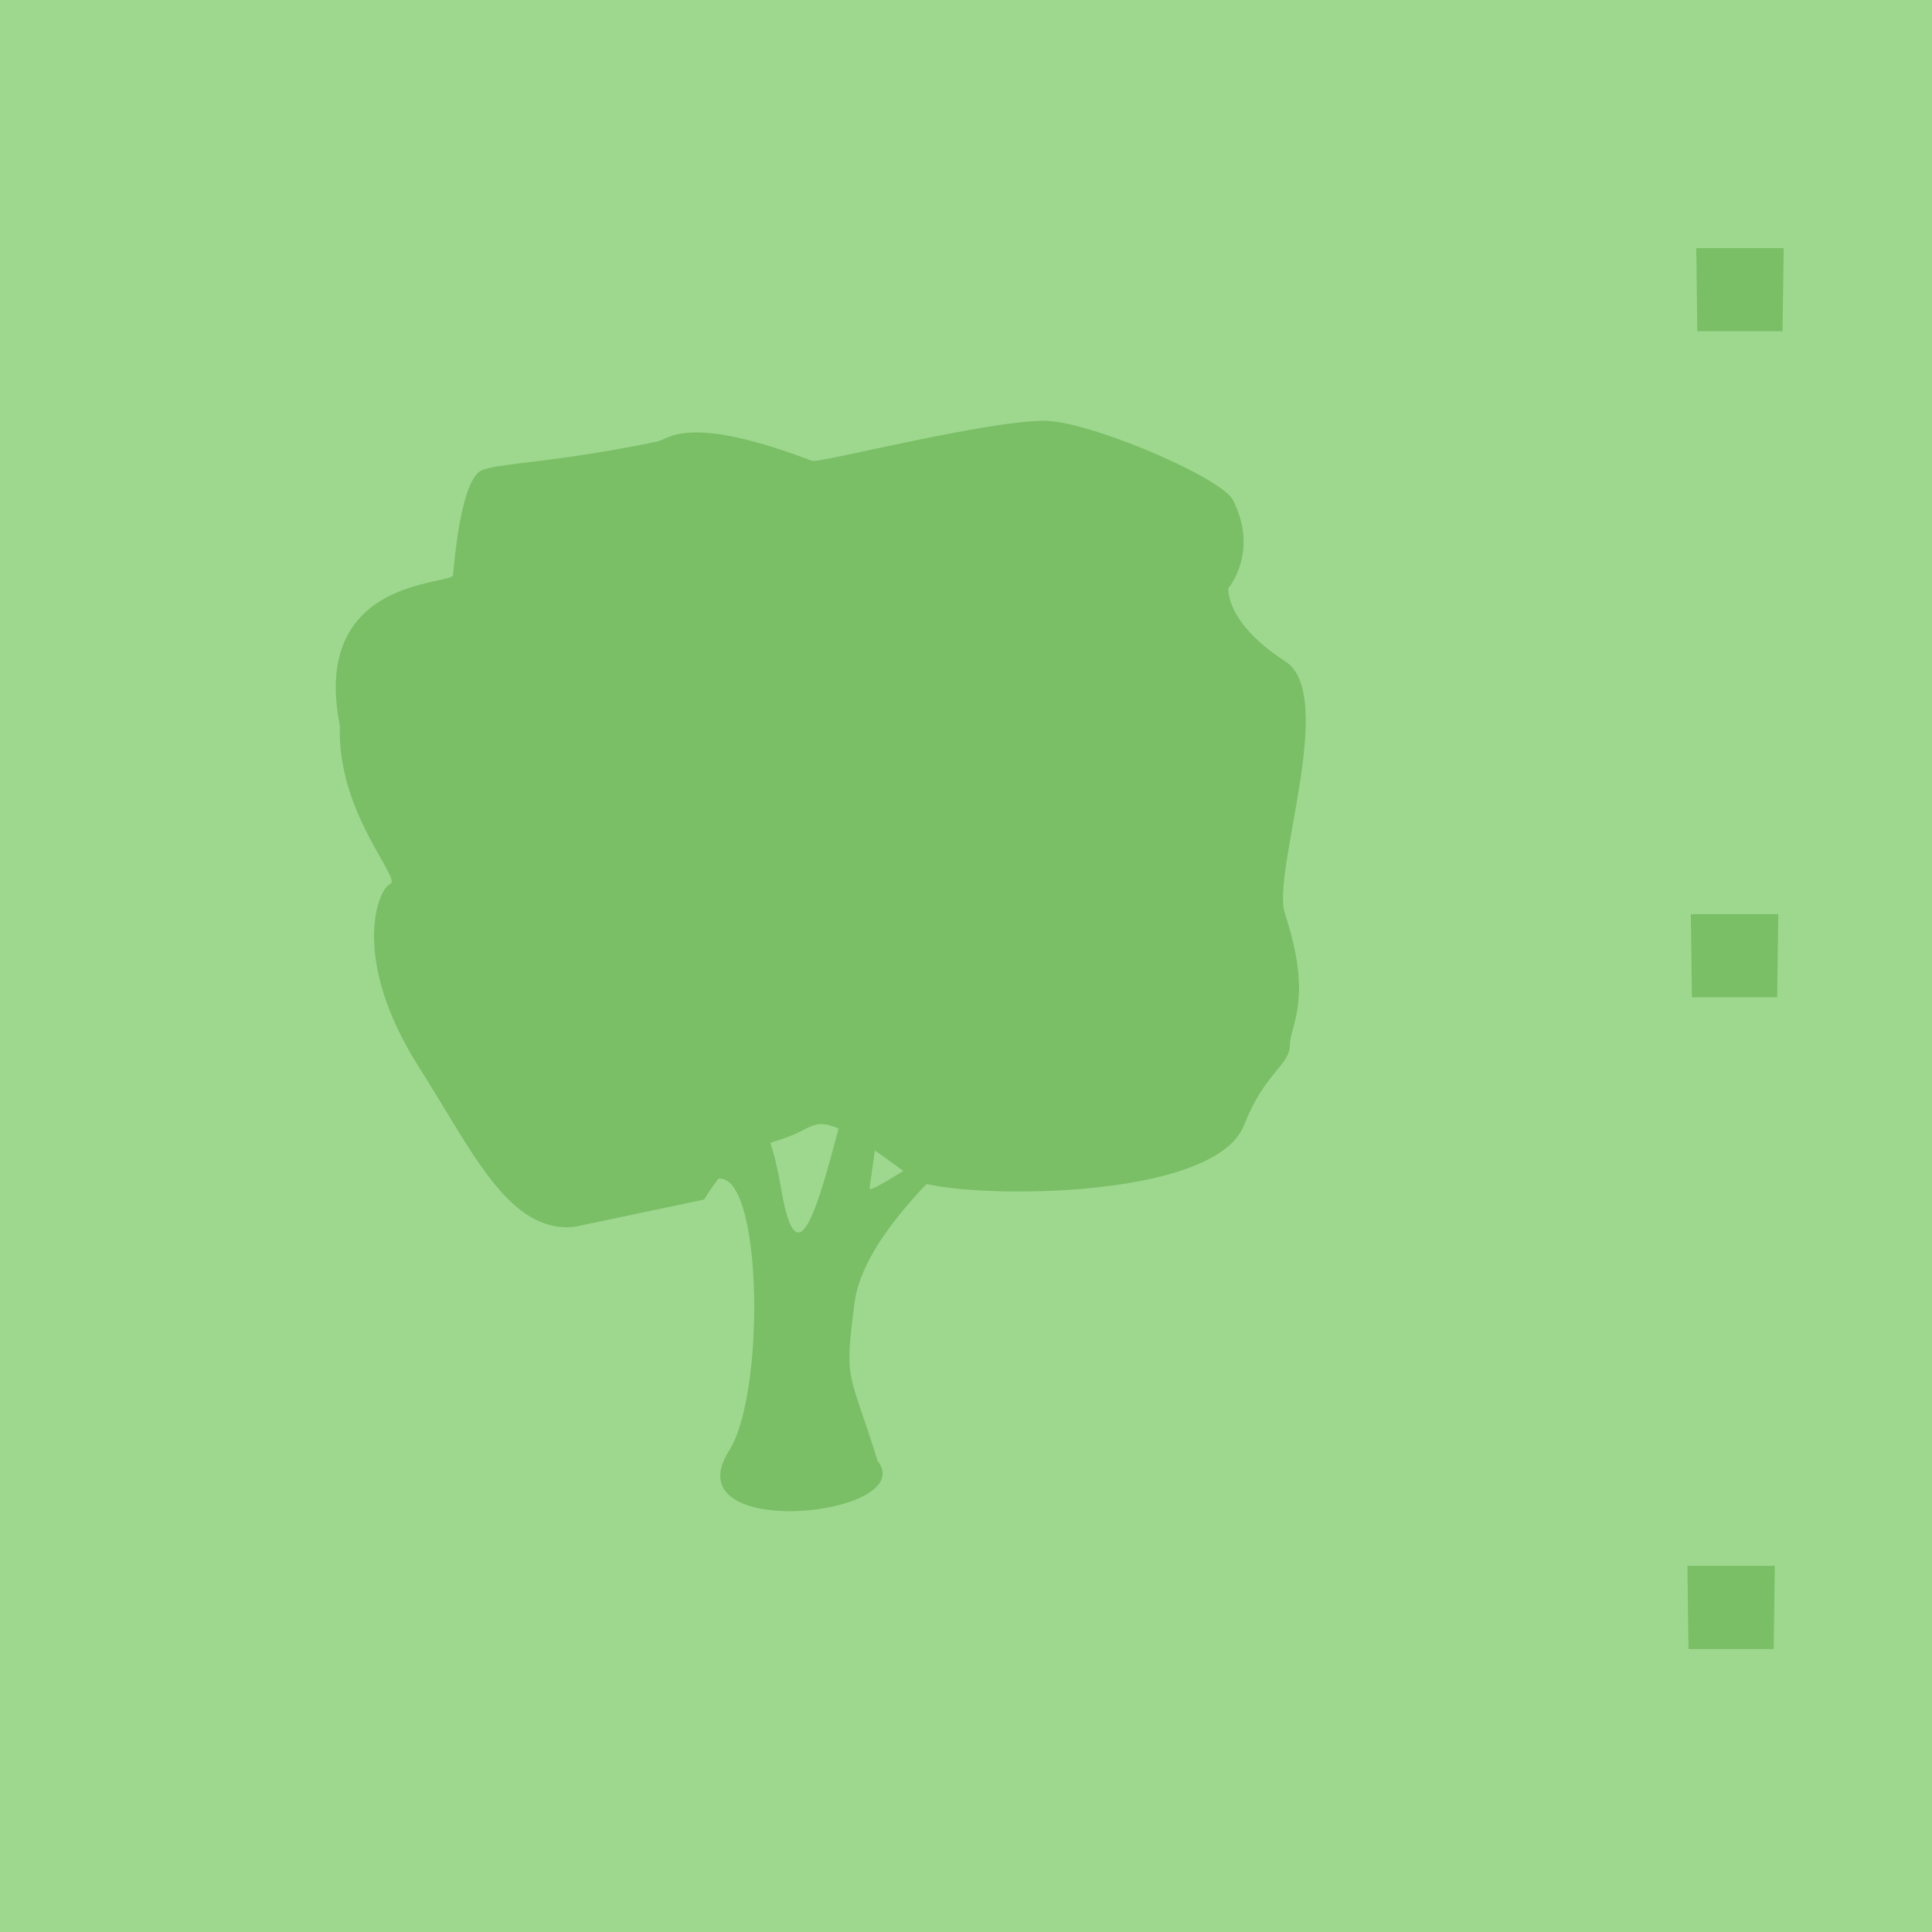
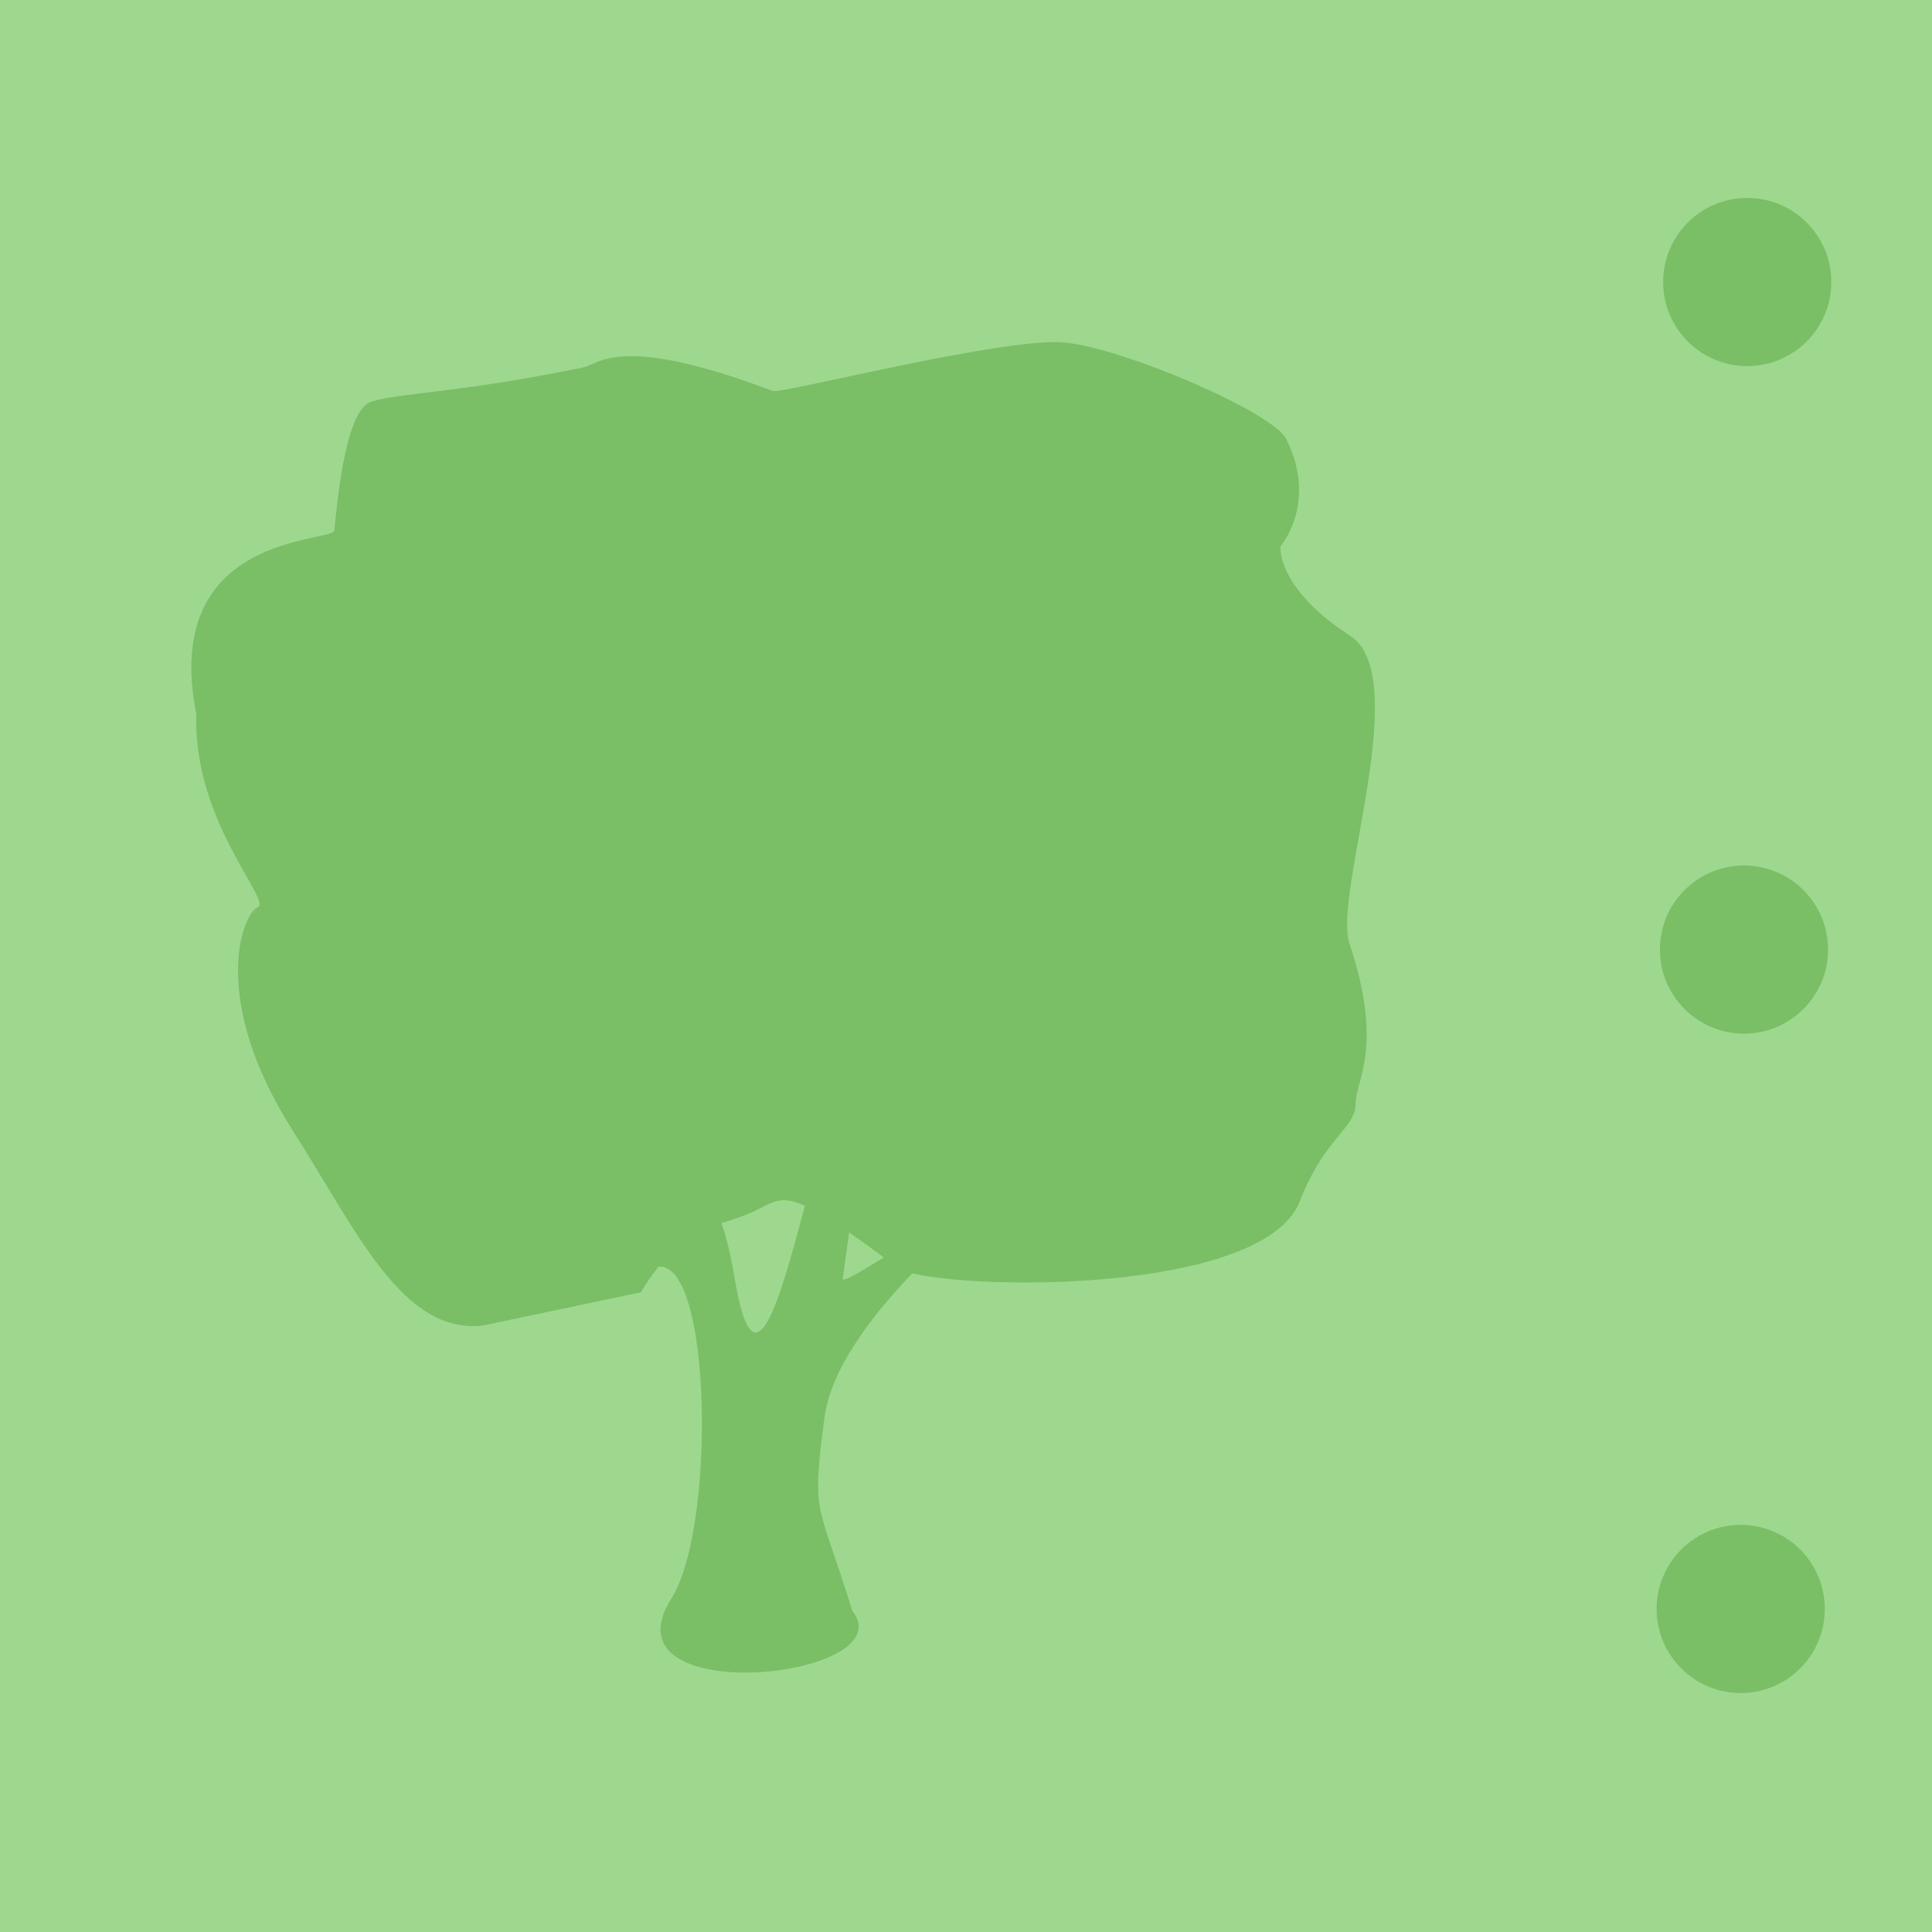
- <svg xmlns="http://www.w3.org/2000/svg" width="24" height="24" id="svg2" version="1.1">
+ <svg xmlns="http://www.w3.org/2000/svg" width="16" height="16" id="svg2" version="1.1">
  <defs id="defs13" />
-   <g id="g5" style="fill:#2f2f2f;fill-opacity:1;stroke:#fefefe;stroke-width:65.8;stroke-linecap:butt;stroke-linejoin:round;stroke-miterlimit:4;stroke-opacity:0.682;stroke-dasharray:none" transform="translate(-140.9054,-452.5817)">
-     <rect style="color:#000000;fill:#9ed88f;fill-opacity:1;fill-rule:nonzero;stroke:none;stroke-width:18.334;marker:none;visibility:visible;display:inline;overflow:visible;enable-background:accumulate" id="rect3782" width="24.077" height="24.077" x="140.905" y="452.543" />
+   <g id="g5" style="fill:#2f2f2f;fill-opacity:1;stroke:#fefefe;stroke-width:65.8;stroke-linecap:butt;stroke-linejoin:round;stroke-miterlimit:4;stroke-opacity:0.682;stroke-dasharray:none" transform="translate(-140.9054,-460.5817)">
+     <rect style="color:#000000;fill:#9ed88f;fill-opacity:1;fill-rule:nonzero;stroke:none;stroke-width:18.334;marker:none;visibility:visible;display:inline;overflow:visible;enable-background:accumulate" id="rect3782" width="16.088" height="16.088" x="140.905" y="460.494" />
    <g id="g1327" style="fill:#2f2f2f;fill-opacity:1;stroke:#fefefe;stroke-width:65.8;stroke-linecap:butt;stroke-linejoin:round;stroke-miterlimit:4;stroke-opacity:0.682;stroke-dasharray:none" />
-     <g id="g3754" style="fill:#7abe66;fill-opacity:1;stroke:none" transform="matrix(0.03340764,0,0,0.03340764,141.4559,455.4327)">
+     <g id="g3754" style="fill:#7abe66;fill-opacity:1;stroke:none" transform="matrix(0.02717653,0,0,0.02717653,139.5447,461.4815)">
      <path id="path3756" d="m 247.461,354.218 c 19.484,-13.285 21.536,77.235 7.203,99.799 -21.781,34.292 71.35,24.451 55.163,3.796 -10.691,-34.514 -12.448,-28.206 -8.575,-58.57 3.873,-30.364 49.582,-63.835 50.12,-67.878 0.469,-3.52 -44.967,28.58 -44.503,25.18 6.109,-44.685 11.518,-78.004 6.874,-74.547 -14.322,10.661 -29.692,134.37 -39.737,74.784 -9.809,-58.179 -26.546,-2.565 -26.546,-2.565 z" style="fill:#7abe66;fill-opacity:1;stroke:none" />
      <path id="path2986" d="m 245.332,360.703 -48.215,10.139 c -24.457,2.59 -38.144,-28.516 -57.747,-59.278 -25.719,-40.36 -15.389,-66.333 -10.782,-68.176 4.607,-1.843 -19.826,-26.289 -18.681,-58.848 -11.066,-55.478 41.57,-52.192 42.042,-56.012 0.566,-4.572 2.849,-36.425 11.142,-39.189 8.293,-2.764 26.178,-2.531 64.882,-10.509 4.222,-0.87 11.069,-10.485 57.571,7.22 2.552,0.971 71.22,-16.635 89.115,-14.769 18.589,1.938 63.295,21.324 67.324,29.324 9.818,19.496 -1.714,32.753 -1.714,32.753 0,0 -1.35,12.525 20.787,26.974 20.226,11.971 -4.889,78.62 0.237,94.043 10.617,31.941 1.854,41.597 1.854,48.969 0,7.371 -9.5,10.283 -17.006,29.638 -12.04,31.046 -121.845,27.011 -124.119,19.052 -30.406,-22.765 -32.477,-21.008 -40.538,-16.813 -12.289,6.395 -22.562,3.227 -36.153,25.485 z" style="fill:#7abe66;fill-opacity:1;stroke:none" />
    </g>
-     <path style="fill:#7abe66;fill-opacity:1;stroke:none" d="m 161.977,455.664 0.013,1.032 1.059,0 0.014,-1.032 z" id="path3757" />
-     <path style="fill:#7abe66;fill-opacity:1;stroke:none" d="m 161.91,463.938 0.013,1.032 1.059,0 0.014,-1.032 z" id="path3757-9" />
-     <path style="fill:#7abe66;fill-opacity:1;stroke:none" d="m 161.867,472.034 0.013,1.032 1.059,0 0.014,-1.032 z" id="path3757-4" />
+     <path style="color:#000000;fill:#7abe66;fill-opacity:1;fill-rule:nonzero;stroke:none;stroke-width:18.137;marker:none;visibility:visible;display:inline;overflow:visible;enable-background:accumulate" id="path2991" d="m 31.063,8.73 a 1.385,1.385 0 1 1 -2.77,0 1.385,1.385 0 1 1 2.77,0 z" transform="matrix(0.502757,0,0,0.502757,140.4544,458.5282)" />
+     <path style="color:#000000;fill:#7abe66;fill-opacity:1;fill-rule:nonzero;stroke:none;stroke-width:18.137;marker:none;visibility:visible;display:inline;overflow:visible;enable-background:accumulate" id="path2991-37" d="m 31.063,8.73 a 1.385,1.385 0 1 1 -2.77,0 1.385,1.385 0 1 1 2.77,0 z" transform="matrix(0.502757,0,0,0.502757,140.4003,469.5172)" />
+     <path style="color:#000000;fill:#7abe66;fill-opacity:1;fill-rule:nonzero;stroke:none;stroke-width:18.137;marker:none;visibility:visible;display:inline;overflow:visible;enable-background:accumulate" id="path2991-8" d="m 31.063,8.73 a 1.385,1.385 0 1 1 -2.77,0 1.385,1.385 0 1 1 2.77,0 z" transform="matrix(0.502757,0,0,0.502757,140.4276,464.0566)" />
  </g>
</svg>
